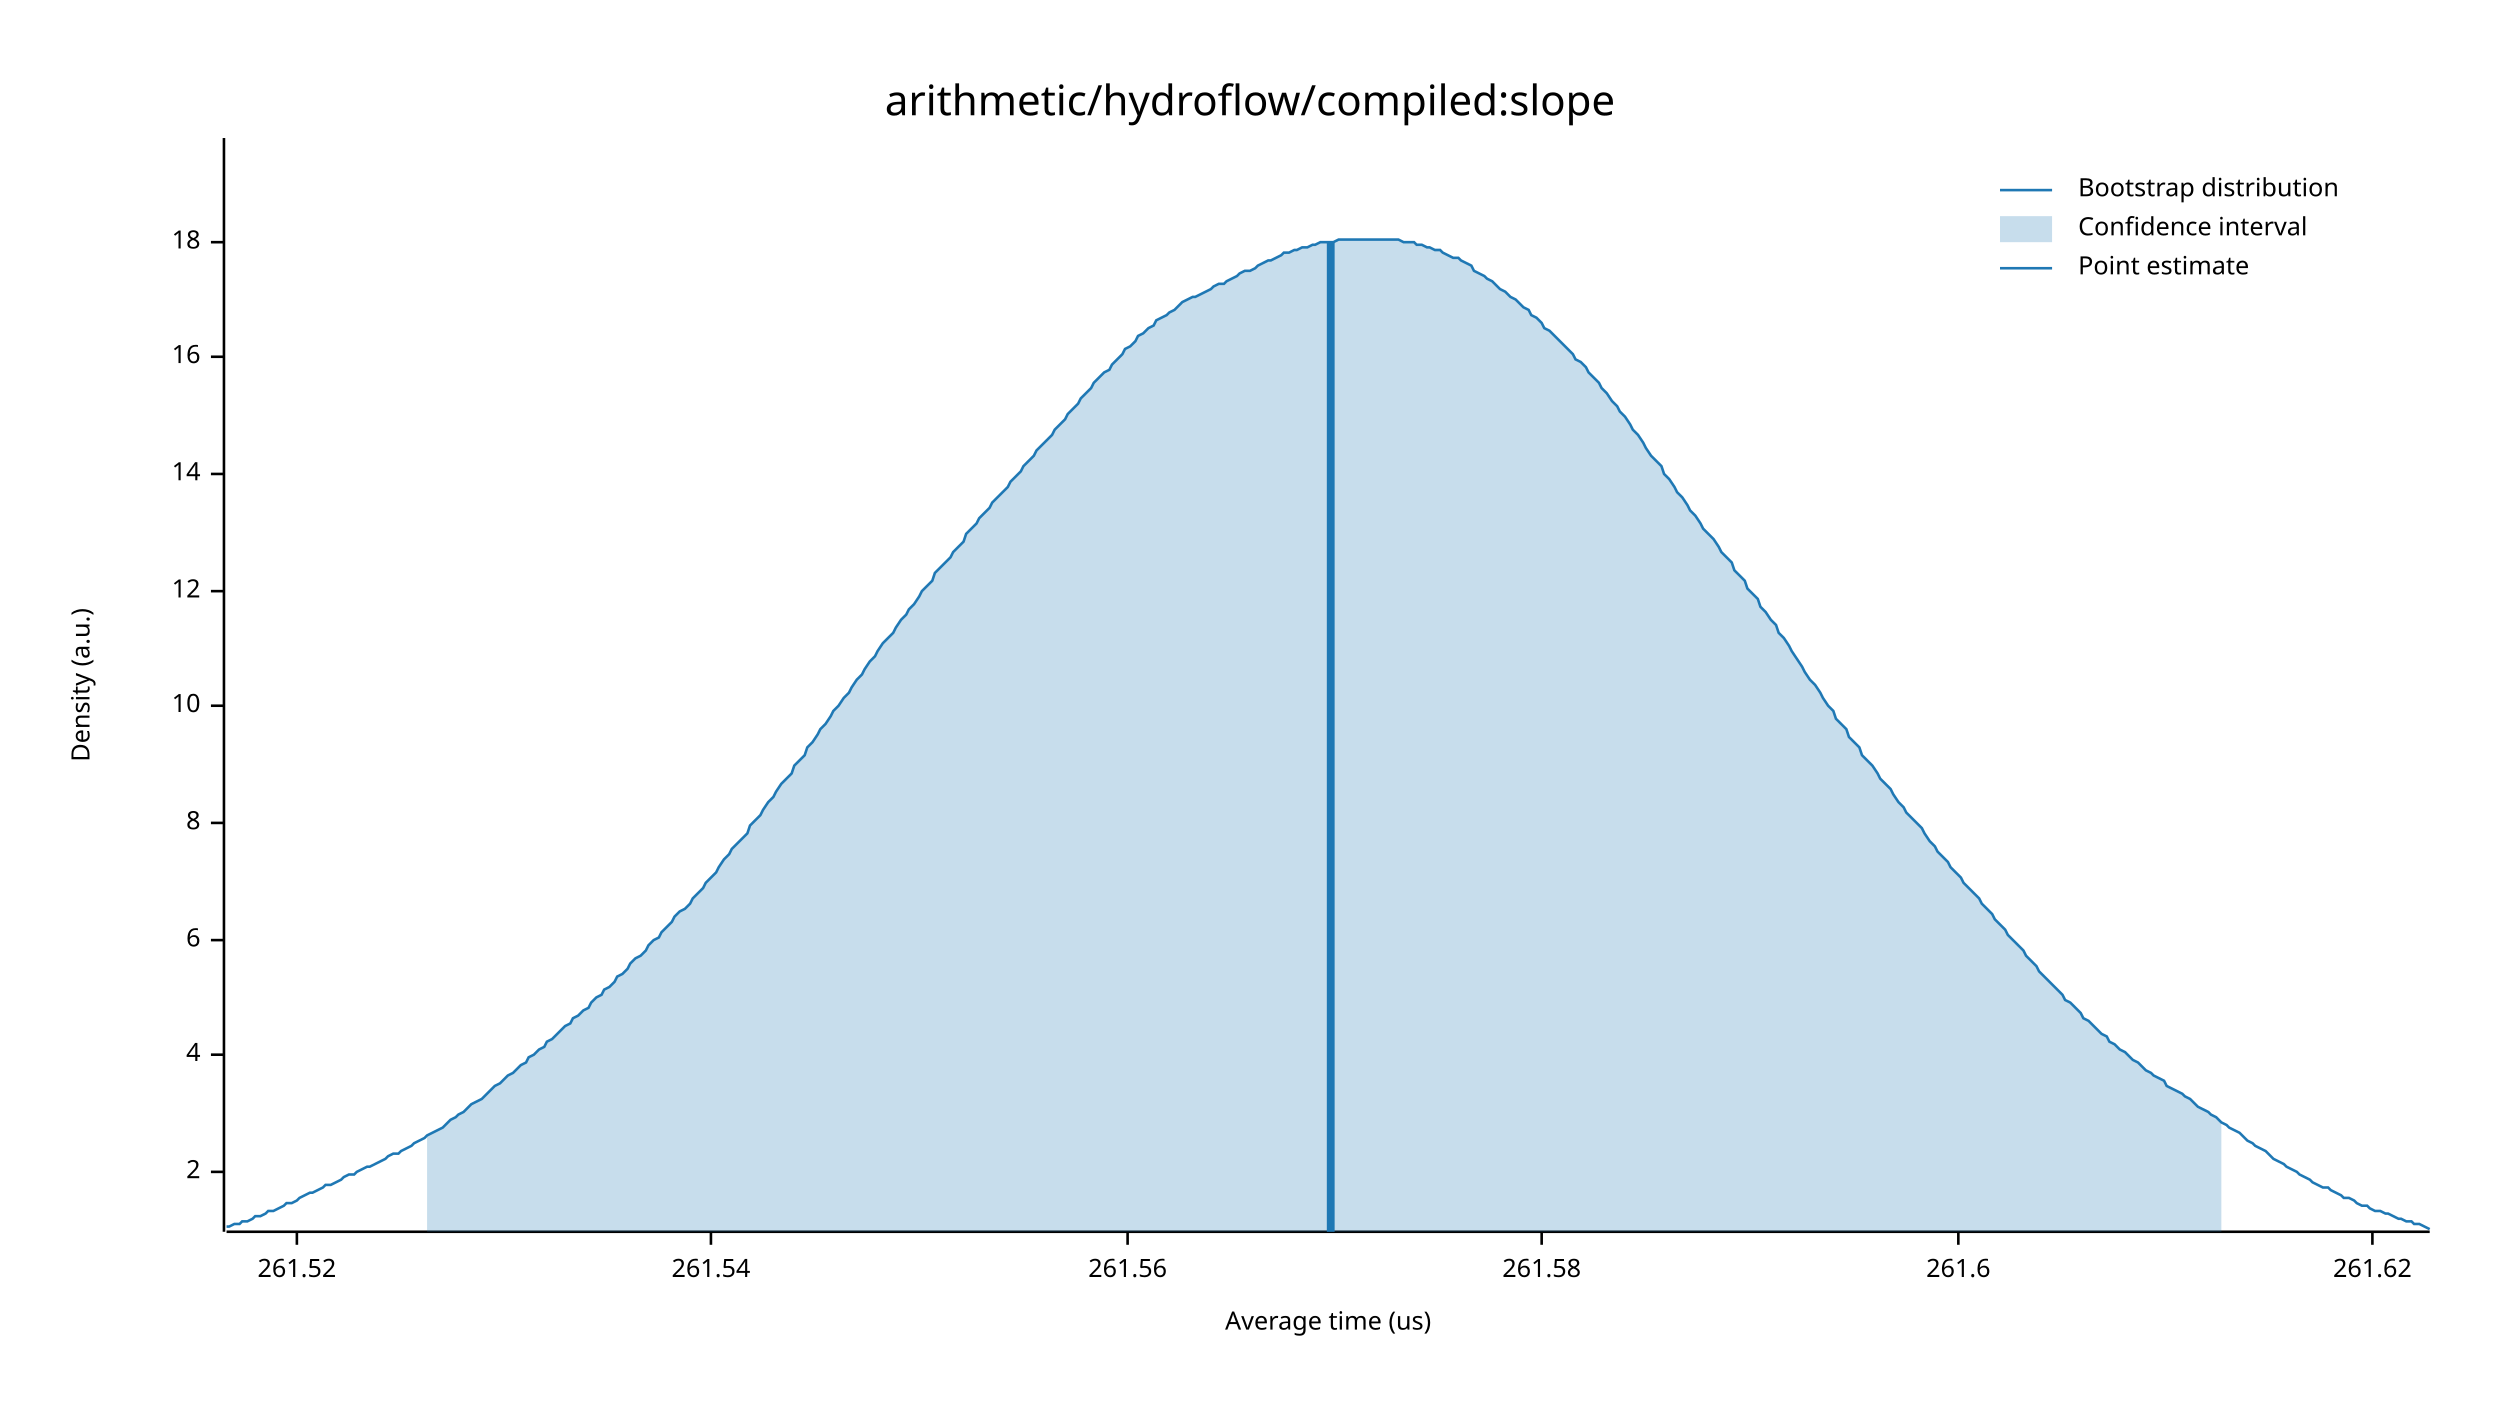
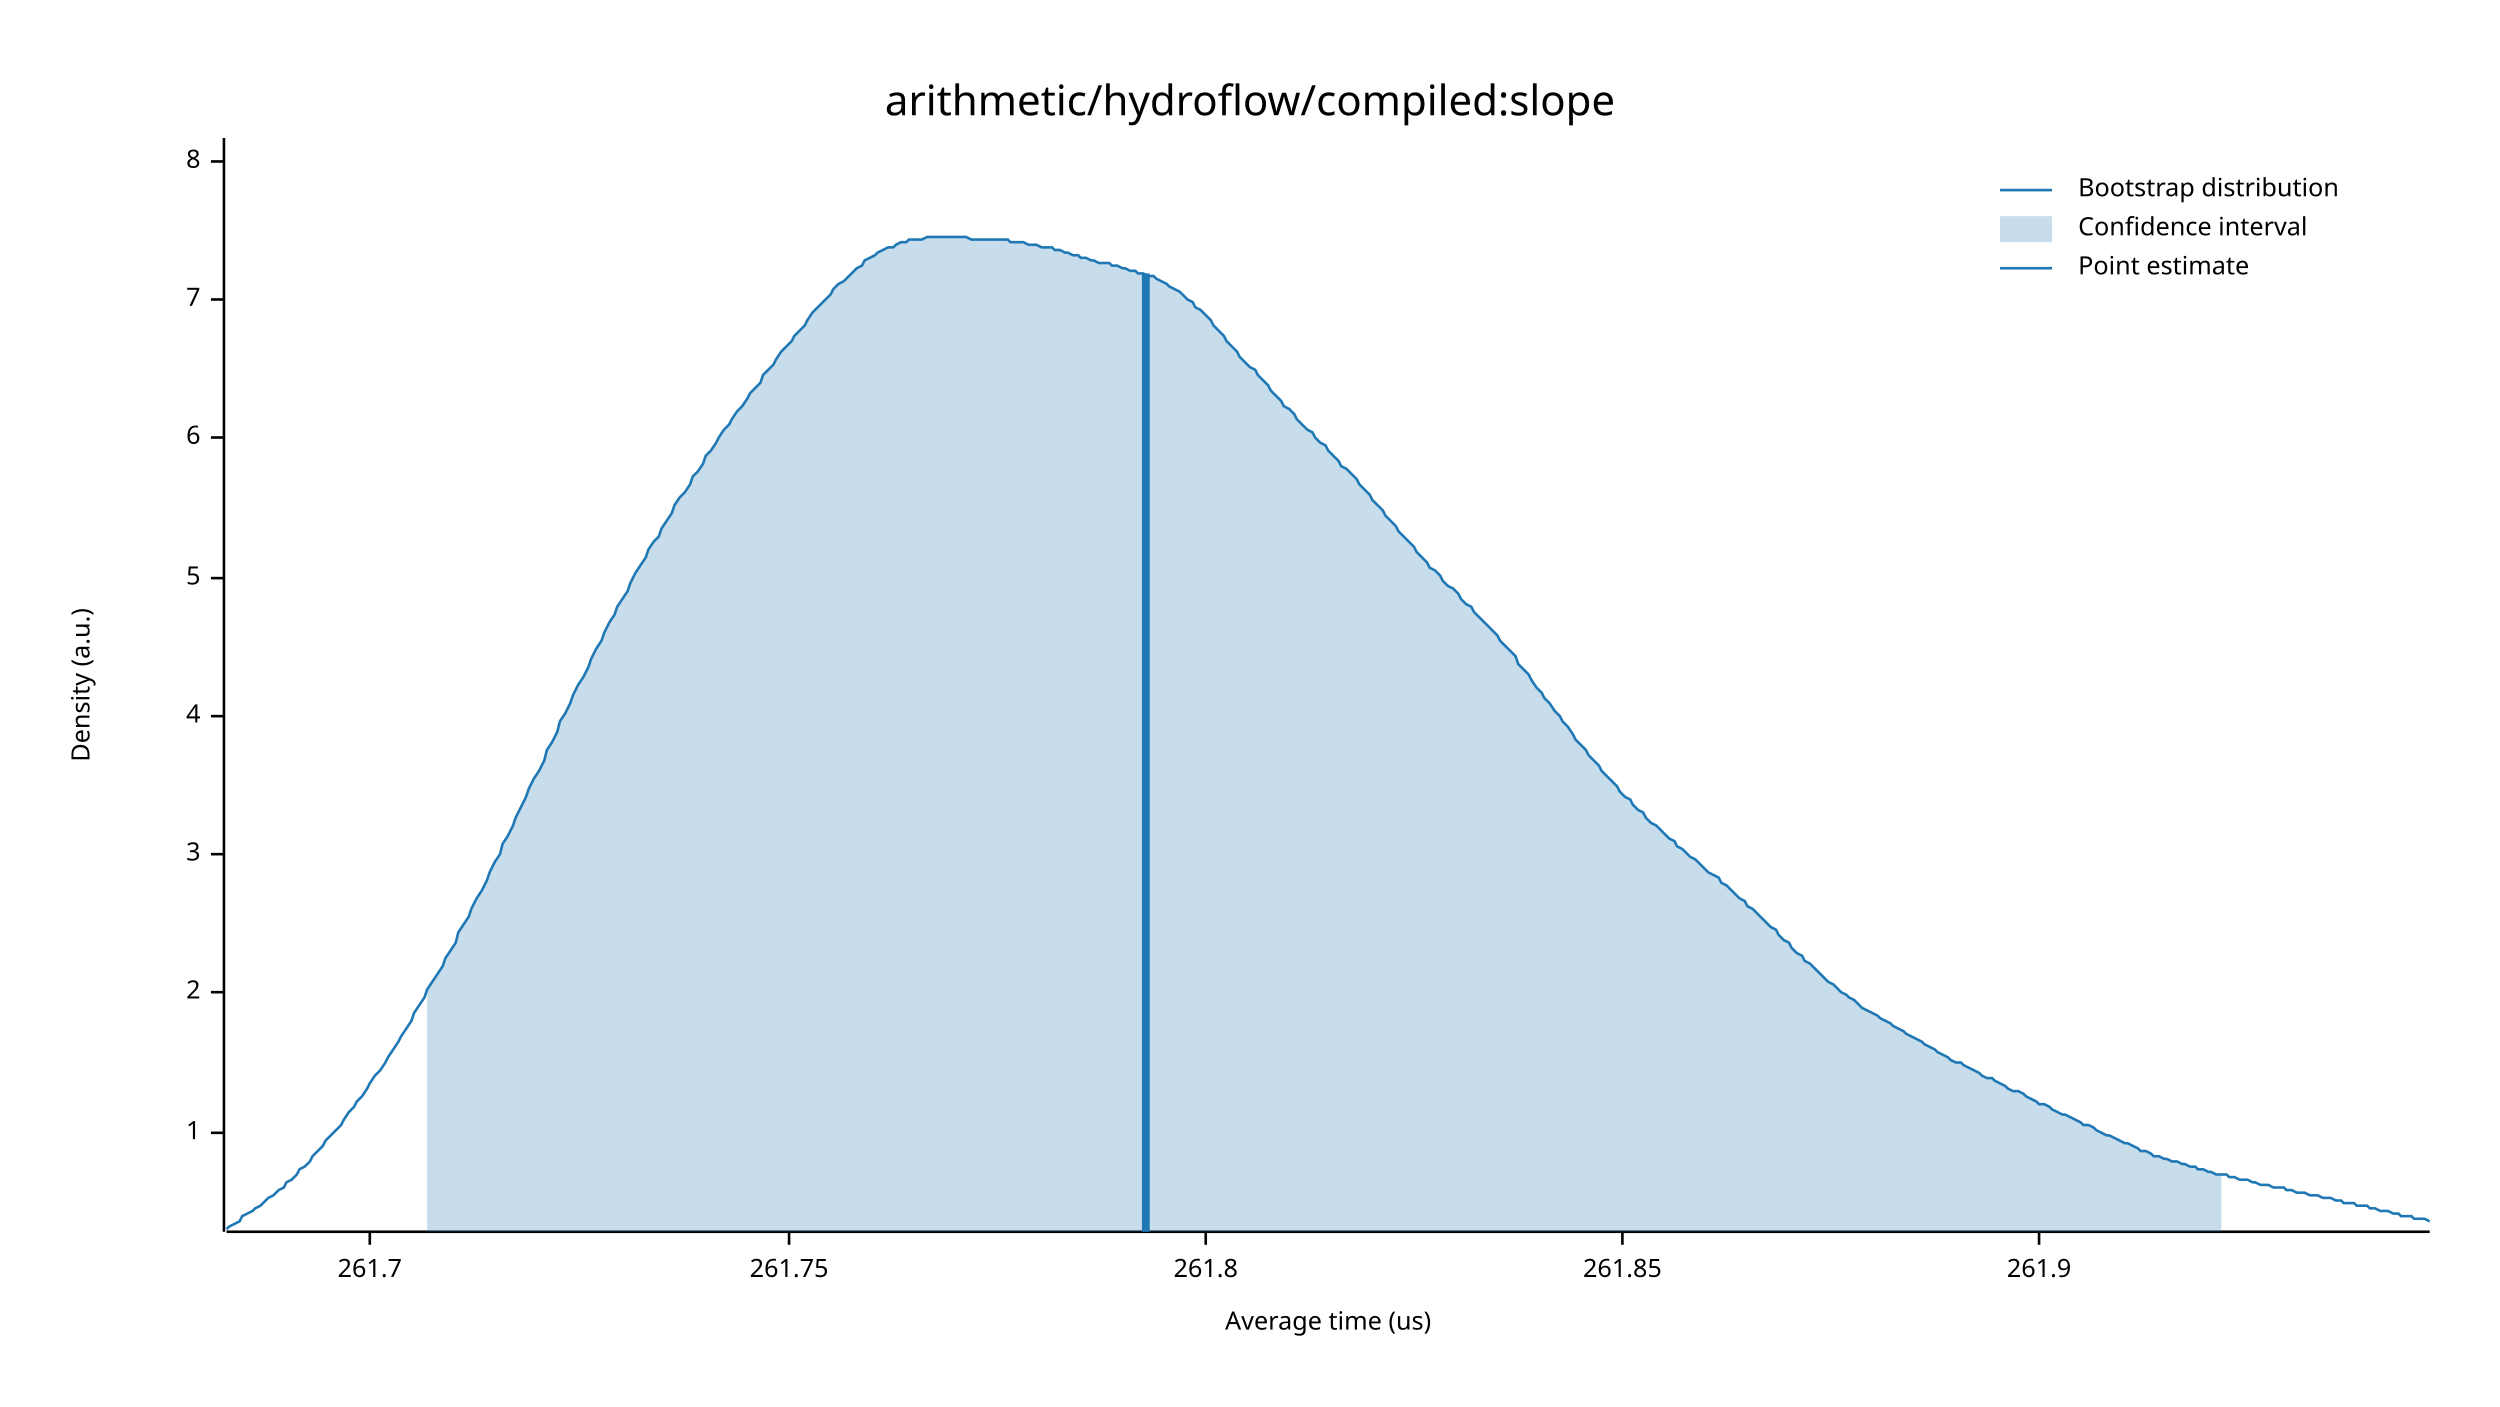
<svg xmlns="http://www.w3.org/2000/svg" width="960" height="540" viewBox="0 0 960 540">
  <text x="480" y="32" dy="0.76em" text-anchor="middle" font-family="sans-serif" font-size="16.129" opacity="1" fill="#000000">
arithmetic/hydroflow/compiled:slope
</text>
  <text x="27" y="263" dy="0.76em" text-anchor="middle" font-family="sans-serif" font-size="9.677" opacity="1" fill="#000000" transform="rotate(270, 27, 263)">
Density (a.u.)
</text>
  <text x="510" y="513" dy="-0.5ex" text-anchor="middle" font-family="sans-serif" font-size="9.677" opacity="1" fill="#000000">
Average time (us)
</text>
  <polyline fill="none" opacity="1" stroke="#000000" stroke-width="1" points="86,53 86,473 " />
-   <text x="77" y="450" dy="0.5ex" text-anchor="end" font-family="sans-serif" font-size="9.677" opacity="1" fill="#000000">
+   <text x="77" y="435" dy="0.5ex" text-anchor="end" font-family="sans-serif" font-size="9.677" opacity="1" fill="#000000">
+ 1
+ </text>
+   <polyline fill="none" opacity="1" stroke="#000000" stroke-width="1" points="81,435 86,435 " />
+   <text x="77" y="381" dy="0.5ex" text-anchor="end" font-family="sans-serif" font-size="9.677" opacity="1" fill="#000000">
2
</text>
-   <polyline fill="none" opacity="1" stroke="#000000" stroke-width="1" points="81,450 86,450 " />
-   <text x="77" y="405" dy="0.5ex" text-anchor="end" font-family="sans-serif" font-size="9.677" opacity="1" fill="#000000">
+   <polyline fill="none" opacity="1" stroke="#000000" stroke-width="1" points="81,381 86,381 " />
+   <text x="77" y="328" dy="0.5ex" text-anchor="end" font-family="sans-serif" font-size="9.677" opacity="1" fill="#000000">
+ 3
+ </text>
+   <polyline fill="none" opacity="1" stroke="#000000" stroke-width="1" points="81,328 86,328 " />
+   <text x="77" y="275" dy="0.5ex" text-anchor="end" font-family="sans-serif" font-size="9.677" opacity="1" fill="#000000">
4
</text>
-   <polyline fill="none" opacity="1" stroke="#000000" stroke-width="1" points="81,405 86,405 " />
-   <text x="77" y="361" dy="0.5ex" text-anchor="end" font-family="sans-serif" font-size="9.677" opacity="1" fill="#000000">
+   <polyline fill="none" opacity="1" stroke="#000000" stroke-width="1" points="81,275 86,275 " />
+   <text x="77" y="222" dy="0.5ex" text-anchor="end" font-family="sans-serif" font-size="9.677" opacity="1" fill="#000000">
+ 5
+ </text>
+   <polyline fill="none" opacity="1" stroke="#000000" stroke-width="1" points="81,222 86,222 " />
+   <text x="77" y="168" dy="0.5ex" text-anchor="end" font-family="sans-serif" font-size="9.677" opacity="1" fill="#000000">
6
</text>
-   <polyline fill="none" opacity="1" stroke="#000000" stroke-width="1" points="81,361 86,361 " />
-   <text x="77" y="316" dy="0.5ex" text-anchor="end" font-family="sans-serif" font-size="9.677" opacity="1" fill="#000000">
+   <polyline fill="none" opacity="1" stroke="#000000" stroke-width="1" points="81,168 86,168 " />
+   <text x="77" y="115" dy="0.5ex" text-anchor="end" font-family="sans-serif" font-size="9.677" opacity="1" fill="#000000">
+ 7
+ </text>
+   <polyline fill="none" opacity="1" stroke="#000000" stroke-width="1" points="81,115 86,115 " />
+   <text x="77" y="62" dy="0.5ex" text-anchor="end" font-family="sans-serif" font-size="9.677" opacity="1" fill="#000000">
8
</text>
-   <polyline fill="none" opacity="1" stroke="#000000" stroke-width="1" points="81,316 86,316 " />
-   <text x="77" y="271" dy="0.5ex" text-anchor="end" font-family="sans-serif" font-size="9.677" opacity="1" fill="#000000">
- 10
+   <polyline fill="none" opacity="1" stroke="#000000" stroke-width="1" points="81,62 86,62 " />
+   <polyline fill="none" opacity="1" stroke="#000000" stroke-width="1" points="87,473 933,473 " />
+   <text x="142" y="483" dy="0.76em" text-anchor="middle" font-family="sans-serif" font-size="9.677" opacity="1" fill="#000000">
+ 261.7
</text>
-   <polyline fill="none" opacity="1" stroke="#000000" stroke-width="1" points="81,271 86,271 " />
-   <text x="77" y="227" dy="0.5ex" text-anchor="end" font-family="sans-serif" font-size="9.677" opacity="1" fill="#000000">
- 12
+   <polyline fill="none" opacity="1" stroke="#000000" stroke-width="1" points="142,473 142,478 " />
+   <text x="303" y="483" dy="0.76em" text-anchor="middle" font-family="sans-serif" font-size="9.677" opacity="1" fill="#000000">
+ 261.75
</text>
-   <polyline fill="none" opacity="1" stroke="#000000" stroke-width="1" points="81,227 86,227 " />
-   <text x="77" y="182" dy="0.5ex" text-anchor="end" font-family="sans-serif" font-size="9.677" opacity="1" fill="#000000">
- 14
+   <polyline fill="none" opacity="1" stroke="#000000" stroke-width="1" points="303,473 303,478 " />
+   <text x="463" y="483" dy="0.76em" text-anchor="middle" font-family="sans-serif" font-size="9.677" opacity="1" fill="#000000">
+ 261.8
</text>
-   <polyline fill="none" opacity="1" stroke="#000000" stroke-width="1" points="81,182 86,182 " />
-   <text x="77" y="137" dy="0.5ex" text-anchor="end" font-family="sans-serif" font-size="9.677" opacity="1" fill="#000000">
- 16
+   <polyline fill="none" opacity="1" stroke="#000000" stroke-width="1" points="463,473 463,478 " />
+   <text x="623" y="483" dy="0.76em" text-anchor="middle" font-family="sans-serif" font-size="9.677" opacity="1" fill="#000000">
+ 261.85
</text>
-   <polyline fill="none" opacity="1" stroke="#000000" stroke-width="1" points="81,137 86,137 " />
-   <text x="77" y="93" dy="0.5ex" text-anchor="end" font-family="sans-serif" font-size="9.677" opacity="1" fill="#000000">
- 18
+   <polyline fill="none" opacity="1" stroke="#000000" stroke-width="1" points="623,473 623,478 " />
+   <text x="783" y="483" dy="0.76em" text-anchor="middle" font-family="sans-serif" font-size="9.677" opacity="1" fill="#000000">
+ 261.9
</text>
-   <polyline fill="none" opacity="1" stroke="#000000" stroke-width="1" points="81,93 86,93 " />
-   <polyline fill="none" opacity="1" stroke="#000000" stroke-width="1" points="87,473 933,473 " />
-   <text x="114" y="483" dy="0.76em" text-anchor="middle" font-family="sans-serif" font-size="9.677" opacity="1" fill="#000000">
- 261.52
- </text>
-   <polyline fill="none" opacity="1" stroke="#000000" stroke-width="1" points="114,473 114,478 " />
-   <text x="273" y="483" dy="0.76em" text-anchor="middle" font-family="sans-serif" font-size="9.677" opacity="1" fill="#000000">
- 261.54
- </text>
-   <polyline fill="none" opacity="1" stroke="#000000" stroke-width="1" points="273,473 273,478 " />
-   <text x="433" y="483" dy="0.76em" text-anchor="middle" font-family="sans-serif" font-size="9.677" opacity="1" fill="#000000">
- 261.56
- </text>
-   <polyline fill="none" opacity="1" stroke="#000000" stroke-width="1" points="433,473 433,478 " />
-   <text x="592" y="483" dy="0.76em" text-anchor="middle" font-family="sans-serif" font-size="9.677" opacity="1" fill="#000000">
- 261.58
- </text>
-   <polyline fill="none" opacity="1" stroke="#000000" stroke-width="1" points="592,473 592,478 " />
-   <text x="752" y="483" dy="0.76em" text-anchor="middle" font-family="sans-serif" font-size="9.677" opacity="1" fill="#000000">
- 261.6
- </text>
-   <polyline fill="none" opacity="1" stroke="#000000" stroke-width="1" points="752,473 752,478 " />
-   <text x="911" y="483" dy="0.76em" text-anchor="middle" font-family="sans-serif" font-size="9.677" opacity="1" fill="#000000">
- 261.62
- </text>
-   <polyline fill="none" opacity="1" stroke="#000000" stroke-width="1" points="911,473 911,478 " />
-   <polyline fill="none" opacity="1" stroke="#1F78B4" stroke-width="1" points="87,471 88,471 90,470 92,470 93,469 95,469 97,468 98,467 100,467 102,466 103,465 105,465 107,464 109,463 110,462 112,462 114,461 115,460 117,459 119,458 120,458 122,457 124,456 125,455 127,455 129,454 131,453 132,452 134,451 136,451 137,450 139,449 141,448 142,448 144,447 146,446 148,445 149,444 151,443 153,443 154,442 156,441 158,440 159,439 161,438 163,437 164,436 166,435 168,434 170,433 171,432 173,430 175,429 176,428 178,427 180,425 181,424 183,423 185,422 187,420 188,419 190,417 192,416 193,415 195,413 197,412 198,411 200,409 202,408 203,406 205,405 207,403 209,402 210,400 212,399 214,397 215,396 217,394 219,393 220,391 222,390 224,388 226,387 227,385 229,383 231,382 232,380 234,379 236,377 237,375 239,374 241,372 242,370 244,368 246,367 248,365 249,363 251,361 253,360 254,358 256,356 258,354 259,352 261,350 263,349 265,347 266,345 268,343 270,341 271,339 273,337 275,335 276,333 278,330 280,328 281,326 283,324 285,322 287,320 288,317 290,315 292,313 293,311 295,308 297,306 298,304 300,301 302,299 304,297 305,294 307,292 309,290 310,287 312,285 314,282 315,280 317,278 319,275 320,273 322,271 324,268 326,266 327,264 329,261 331,259 332,257 334,254 336,252 337,250 339,247 341,245 343,243 344,241 346,238 348,236 349,234 351,232 353,229 354,227 356,225 358,223 359,220 361,218 363,216 365,214 366,212 368,210 370,208 371,205 373,203 375,201 376,199 378,197 380,195 381,193 383,191 385,189 387,187 388,185 390,183 392,181 393,179 395,177 397,175 398,173 400,171 402,169 404,167 405,165 407,163 409,161 410,159 412,157 414,155 415,153 417,151 419,149 420,147 422,145 424,143 426,142 427,140 429,138 431,136 432,134 434,133 436,131 437,129 439,128 441,126 443,125 444,123 446,122 448,121 449,120 451,119 453,117 454,116 456,115 458,114 459,114 461,113 463,112 465,111 466,110 468,109 470,109 471,108 473,107 475,106 476,105 478,104 480,104 482,103 483,102 485,101 487,100 488,100 490,99 492,98 493,97 495,97 497,96 498,96 500,95 502,95 504,94 505,94 507,93 509,93 510,93 512,93 514,92 515,92 517,92 519,92 521,92 522,92 524,92 526,92 527,92 529,92 531,92 532,92 534,92 536,92 537,92 539,93 541,93 543,93 544,94 546,94 548,95 549,95 551,96 553,96 554,97 556,98 558,99 560,99 561,100 563,101 565,102 566,104 568,105 570,106 571,107 573,108 575,110 576,111 578,112 580,114 582,115 583,116 585,118 587,119 588,121 590,122 592,124 593,126 595,127 597,129 599,131 600,132 602,134 604,136 605,138 607,139 609,141 610,143 612,145 614,147 615,149 617,151 619,154 621,156 622,158 624,160 626,163 627,165 629,167 631,170 632,172 634,175 636,177 638,179 639,182 641,184 643,187 644,189 646,191 648,194 649,196 651,198 653,201 654,203 656,205 658,207 660,210 661,212 663,214 665,216 666,219 668,221 670,223 671,226 673,228 675,230 676,233 678,235 680,238 682,240 683,243 685,245 687,248 688,250 690,253 692,256 693,258 695,261 697,263 699,266 700,268 702,271 704,273 705,276 707,278 709,280 710,283 712,285 714,287 715,290 717,292 719,294 721,297 722,299 724,301 726,303 727,305 729,308 731,310 732,312 734,314 736,316 738,318 739,320 741,323 743,325 744,327 746,329 748,331 749,333 751,335 753,337 754,339 756,341 758,343 760,345 761,347 763,349 765,351 766,353 768,355 770,357 771,359 773,361 775,363 777,365 778,367 780,369 782,371 783,373 785,375 787,377 788,378 790,380 792,382 793,384 795,385 797,387 799,389 800,391 802,392 804,394 805,395 807,397 809,398 810,400 812,401 814,403 816,404 817,405 819,407 821,408 822,409 824,411 826,412 827,413 829,414 831,415 832,417 834,418 836,419 838,420 839,421 841,422 843,424 844,425 846,426 848,427 849,428 851,429 853,431 855,432 856,433 858,434 860,435 861,436 863,438 865,439 866,440 868,441 870,442 871,443 873,445 875,446 877,447 878,448 880,449 882,450 883,451 885,452 887,453 888,454 890,455 892,456 894,456 895,457 897,458 899,459 900,460 902,460 904,461 905,462 907,463 909,463 910,464 912,465 914,465 916,466 917,466 919,467 921,468 922,468 924,469 926,469 927,470 929,470 931,471 933,472 " />
-   <polygon opacity="0.25" fill="#1F78B4" points="164,436 166,435 168,434 170,433 171,432 173,430 175,429 176,428 178,427 180,425 181,424 183,423 185,422 187,420 188,419 190,417 192,416 193,415 195,413 197,412 198,411 200,409 202,408 203,406 205,405 207,403 209,402 210,400 212,399 214,397 215,396 217,394 219,393 220,391 222,390 224,388 226,387 227,385 229,383 231,382 232,380 234,379 236,377 237,375 239,374 241,372 242,370 244,368 246,367 248,365 249,363 251,361 253,360 254,358 256,356 258,354 259,352 261,350 263,349 265,347 266,345 268,343 270,341 271,339 273,337 275,335 276,333 278,330 280,328 281,326 283,324 285,322 287,320 288,317 290,315 292,313 293,311 295,308 297,306 298,304 300,301 302,299 304,297 305,294 307,292 309,290 310,287 312,285 314,282 315,280 317,278 319,275 320,273 322,271 324,268 326,266 327,264 329,261 331,259 332,257 334,254 336,252 337,250 339,247 341,245 343,243 344,241 346,238 348,236 349,234 351,232 353,229 354,227 356,225 358,223 359,220 361,218 363,216 365,214 366,212 368,210 370,208 371,205 373,203 375,201 376,199 378,197 380,195 381,193 383,191 385,189 387,187 388,185 390,183 392,181 393,179 395,177 397,175 398,173 400,171 402,169 404,167 405,165 407,163 409,161 410,159 412,157 414,155 415,153 417,151 419,149 420,147 422,145 424,143 426,142 427,140 429,138 431,136 432,134 434,133 436,131 437,129 439,128 441,126 443,125 444,123 446,122 448,121 449,120 451,119 453,117 454,116 456,115 458,114 459,114 461,113 463,112 465,111 466,110 468,109 470,109 471,108 473,107 475,106 476,105 478,104 480,104 482,103 483,102 485,101 487,100 488,100 490,99 492,98 493,97 495,97 497,96 498,96 500,95 502,95 504,94 505,94 507,93 509,93 510,93 512,93 514,92 515,92 517,92 519,92 521,92 522,92 524,92 526,92 527,92 529,92 531,92 532,92 534,92 536,92 537,92 539,93 541,93 543,93 544,94 546,94 548,95 549,95 551,96 553,96 554,97 556,98 558,99 560,99 561,100 563,101 565,102 566,104 568,105 570,106 571,107 573,108 575,110 576,111 578,112 580,114 582,115 583,116 585,118 587,119 588,121 590,122 592,124 593,126 595,127 597,129 599,131 600,132 602,134 604,136 605,138 607,139 609,141 610,143 612,145 614,147 615,149 617,151 619,154 621,156 622,158 624,160 626,163 627,165 629,167 631,170 632,172 634,175 636,177 638,179 639,182 641,184 643,187 644,189 646,191 648,194 649,196 651,198 653,201 654,203 656,205 658,207 660,210 661,212 663,214 665,216 666,219 668,221 670,223 671,226 673,228 675,230 676,233 678,235 680,238 682,240 683,243 685,245 687,248 688,250 690,253 692,256 693,258 695,261 697,263 699,266 700,268 702,271 704,273 705,276 707,278 709,280 710,283 712,285 714,287 715,290 717,292 719,294 721,297 722,299 724,301 726,303 727,305 729,308 731,310 732,312 734,314 736,316 738,318 739,320 741,323 743,325 744,327 746,329 748,331 749,333 751,335 753,337 754,339 756,341 758,343 760,345 761,347 763,349 765,351 766,353 768,355 770,357 771,359 773,361 775,363 777,365 778,367 780,369 782,371 783,373 785,375 787,377 788,378 790,380 792,382 793,384 795,385 797,387 799,389 800,391 802,392 804,394 805,395 807,397 809,398 810,400 812,401 814,403 816,404 817,405 819,407 821,408 822,409 824,411 826,412 827,413 829,414 831,415 832,417 834,418 836,419 838,420 839,421 841,422 843,424 844,425 846,426 848,427 849,428 851,429 853,431 853,473 164,473 " />
-   <polyline fill="none" opacity="1" stroke="#1F78B4" stroke-width="3" points="511,473 511,93 " />
+   <polyline fill="none" opacity="1" stroke="#000000" stroke-width="1" points="783,473 783,478 " />
+   <polyline fill="none" opacity="1" stroke="#1F78B4" stroke-width="1" points="87,472 88,471 90,470 92,469 93,467 95,466 97,465 98,464 100,463 102,461 103,460 105,459 107,457 109,456 110,454 112,453 114,451 115,449 117,448 119,446 120,444 122,442 124,440 125,438 127,436 129,434 131,432 132,430 134,427 136,425 137,423 139,421 141,418 142,416 144,413 146,411 148,408 149,406 151,403 153,400 154,398 156,395 158,392 159,389 161,386 163,383 164,380 166,377 168,374 170,371 171,368 173,365 175,362 176,358 178,355 180,352 181,349 183,345 185,342 187,338 188,335 190,331 192,328 193,324 195,321 197,317 198,314 200,310 202,306 203,303 205,299 207,296 209,292 210,288 212,285 214,281 215,277 217,274 219,270 220,267 222,263 224,260 226,256 227,253 229,249 231,246 232,243 234,239 236,236 237,233 239,230 241,227 242,224 244,220 246,217 248,214 249,211 251,208 253,206 254,203 256,200 258,197 259,194 261,191 263,189 265,186 266,183 268,181 270,178 271,175 273,173 275,170 276,168 278,165 280,163 281,161 283,158 285,156 287,153 288,151 290,149 292,147 293,144 295,142 297,140 298,138 300,135 302,133 304,131 305,129 307,127 309,125 310,123 312,120 314,118 315,117 317,115 319,113 320,111 322,109 324,108 326,106 327,105 329,103 331,102 332,100 334,99 336,98 337,97 339,96 341,95 343,95 344,94 346,93 348,93 349,92 351,92 353,92 354,92 356,91 358,91 359,91 361,91 363,91 365,91 366,91 368,91 370,91 371,91 373,92 375,92 376,92 378,92 380,92 381,92 383,92 385,92 387,92 388,93 390,93 392,93 393,93 395,94 397,94 398,94 400,95 402,95 404,95 405,96 407,96 409,97 410,97 412,98 414,98 415,99 417,99 419,100 420,100 422,101 424,101 426,101 427,102 429,102 431,103 432,103 434,104 436,104 437,105 439,105 441,106 443,106 444,107 446,108 448,109 449,110 451,111 453,112 454,113 456,115 458,116 459,118 461,119 463,121 465,123 466,125 468,127 470,129 471,131 473,133 475,135 476,137 478,139 480,141 482,142 483,144 485,146 487,148 488,150 490,152 492,154 493,156 495,157 497,159 498,161 500,163 502,165 504,166 505,168 507,170 509,171 510,173 512,175 514,177 515,179 517,180 519,182 521,184 522,186 524,188 526,190 527,192 529,194 531,196 532,198 534,200 536,202 537,204 539,206 541,208 543,210 544,212 546,214 548,216 549,218 551,219 553,221 554,223 556,225 558,226 560,228 561,230 563,232 565,233 566,235 568,237 570,239 571,240 573,242 575,244 576,246 578,248 580,250 582,252 583,255 585,257 587,259 588,261 590,264 592,266 593,268 595,270 597,273 599,275 600,277 602,279 604,282 605,284 607,286 609,288 610,290 612,292 614,294 615,296 617,298 619,300 621,302 622,304 624,306 626,307 627,309 629,311 631,312 632,314 634,316 636,317 638,319 639,320 641,322 643,323 644,325 646,326 648,328 649,329 651,330 653,332 654,333 656,335 658,336 660,337 661,339 663,340 665,342 666,343 668,345 670,346 671,348 673,349 675,351 676,352 678,354 680,356 682,357 683,359 685,361 687,362 688,364 690,366 692,367 693,369 695,370 697,372 699,374 700,375 702,377 704,378 705,379 707,381 709,382 710,383 712,384 714,386 715,387 717,388 719,389 721,390 722,391 724,392 726,393 727,394 729,395 731,396 732,397 734,398 736,399 738,400 739,401 741,402 743,403 744,404 746,405 748,406 749,407 751,408 753,408 754,409 756,410 758,411 760,412 761,413 763,414 765,414 766,415 768,416 770,417 771,418 773,419 775,419 777,420 778,421 780,422 782,423 783,424 785,424 787,425 788,426 790,427 792,428 793,428 795,429 797,430 799,431 800,432 802,432 804,433 805,434 807,435 809,436 810,436 812,437 814,438 816,439 817,439 819,440 821,441 822,442 824,442 826,443 827,444 829,444 831,445 832,445 834,446 836,446 838,447 839,447 841,448 843,448 844,449 846,449 848,450 849,450 851,451 853,451 855,451 856,452 858,452 860,453 861,453 863,453 865,454 866,454 868,455 870,455 871,455 873,456 875,456 877,456 878,457 880,457 882,458 883,458 885,458 887,459 888,459 890,459 892,460 894,460 895,460 897,461 899,461 900,462 902,462 904,462 905,463 907,463 909,463 910,464 912,464 914,465 916,465 917,465 919,466 921,466 922,467 924,467 926,467 927,468 929,468 931,468 933,469 " />
+   <polygon opacity="0.25" fill="#1F78B4" points="164,380 166,377 168,374 170,371 171,368 173,365 175,362 176,358 178,355 180,352 181,349 183,345 185,342 187,338 188,335 190,331 192,328 193,324 195,321 197,317 198,314 200,310 202,306 203,303 205,299 207,296 209,292 210,288 212,285 214,281 215,277 217,274 219,270 220,267 222,263 224,260 226,256 227,253 229,249 231,246 232,243 234,239 236,236 237,233 239,230 241,227 242,224 244,220 246,217 248,214 249,211 251,208 253,206 254,203 256,200 258,197 259,194 261,191 263,189 265,186 266,183 268,181 270,178 271,175 273,173 275,170 276,168 278,165 280,163 281,161 283,158 285,156 287,153 288,151 290,149 292,147 293,144 295,142 297,140 298,138 300,135 302,133 304,131 305,129 307,127 309,125 310,123 312,120 314,118 315,117 317,115 319,113 320,111 322,109 324,108 326,106 327,105 329,103 331,102 332,100 334,99 336,98 337,97 339,96 341,95 343,95 344,94 346,93 348,93 349,92 351,92 353,92 354,92 356,91 358,91 359,91 361,91 363,91 365,91 366,91 368,91 370,91 371,91 373,92 375,92 376,92 378,92 380,92 381,92 383,92 385,92 387,92 388,93 390,93 392,93 393,93 395,94 397,94 398,94 400,95 402,95 404,95 405,96 407,96 409,97 410,97 412,98 414,98 415,99 417,99 419,100 420,100 422,101 424,101 426,101 427,102 429,102 431,103 432,103 434,104 436,104 437,105 439,105 441,106 443,106 444,107 446,108 448,109 449,110 451,111 453,112 454,113 456,115 458,116 459,118 461,119 463,121 465,123 466,125 468,127 470,129 471,131 473,133 475,135 476,137 478,139 480,141 482,142 483,144 485,146 487,148 488,150 490,152 492,154 493,156 495,157 497,159 498,161 500,163 502,165 504,166 505,168 507,170 509,171 510,173 512,175 514,177 515,179 517,180 519,182 521,184 522,186 524,188 526,190 527,192 529,194 531,196 532,198 534,200 536,202 537,204 539,206 541,208 543,210 544,212 546,214 548,216 549,218 551,219 553,221 554,223 556,225 558,226 560,228 561,230 563,232 565,233 566,235 568,237 570,239 571,240 573,242 575,244 576,246 578,248 580,250 582,252 583,255 585,257 587,259 588,261 590,264 592,266 593,268 595,270 597,273 599,275 600,277 602,279 604,282 605,284 607,286 609,288 610,290 612,292 614,294 615,296 617,298 619,300 621,302 622,304 624,306 626,307 627,309 629,311 631,312 632,314 634,316 636,317 638,319 639,320 641,322 643,323 644,325 646,326 648,328 649,329 651,330 653,332 654,333 656,335 658,336 660,337 661,339 663,340 665,342 666,343 668,345 670,346 671,348 673,349 675,351 676,352 678,354 680,356 682,357 683,359 685,361 687,362 688,364 690,366 692,367 693,369 695,370 697,372 699,374 700,375 702,377 704,378 705,379 707,381 709,382 710,383 712,384 714,386 715,387 717,388 719,389 721,390 722,391 724,392 726,393 727,394 729,395 731,396 732,397 734,398 736,399 738,400 739,401 741,402 743,403 744,404 746,405 748,406 749,407 751,408 753,408 754,409 756,410 758,411 760,412 761,413 763,414 765,414 766,415 768,416 770,417 771,418 773,419 775,419 777,420 778,421 780,422 782,423 783,424 785,424 787,425 788,426 790,427 792,428 793,428 795,429 797,430 799,431 800,432 802,432 804,433 805,434 807,435 809,436 810,436 812,437 814,438 816,439 817,439 819,440 821,441 822,442 824,442 826,443 827,444 829,444 831,445 832,445 834,446 836,446 838,447 839,447 841,448 843,448 844,449 846,449 848,450 849,450 851,451 853,451 853,473 164,473 " />
+   <polyline fill="none" opacity="1" stroke="#1F78B4" stroke-width="3" points="440,473 440,105 " />
  <text x="798" y="68" dy="0.76em" text-anchor="start" font-family="sans-serif" font-size="9.677" opacity="1" fill="#000000">
Bootstrap distribution
</text>
  <text x="798" y="83" dy="0.76em" text-anchor="start" font-family="sans-serif" font-size="9.677" opacity="1" fill="#000000">
Confidence interval
</text>
  <text x="798" y="98" dy="0.76em" text-anchor="start" font-family="sans-serif" font-size="9.677" opacity="1" fill="#000000">
Point estimate
</text>
  <polyline fill="none" opacity="1" stroke="#1F78B4" stroke-width="1" points="768,73 788,73 " />
  <rect x="768" y="83" width="20" height="10" opacity="0.25" fill="#1F78B4" stroke="none" />
  <polyline fill="none" opacity="1" stroke="#1F78B4" stroke-width="1" points="768,103 788,103 " />
</svg>
